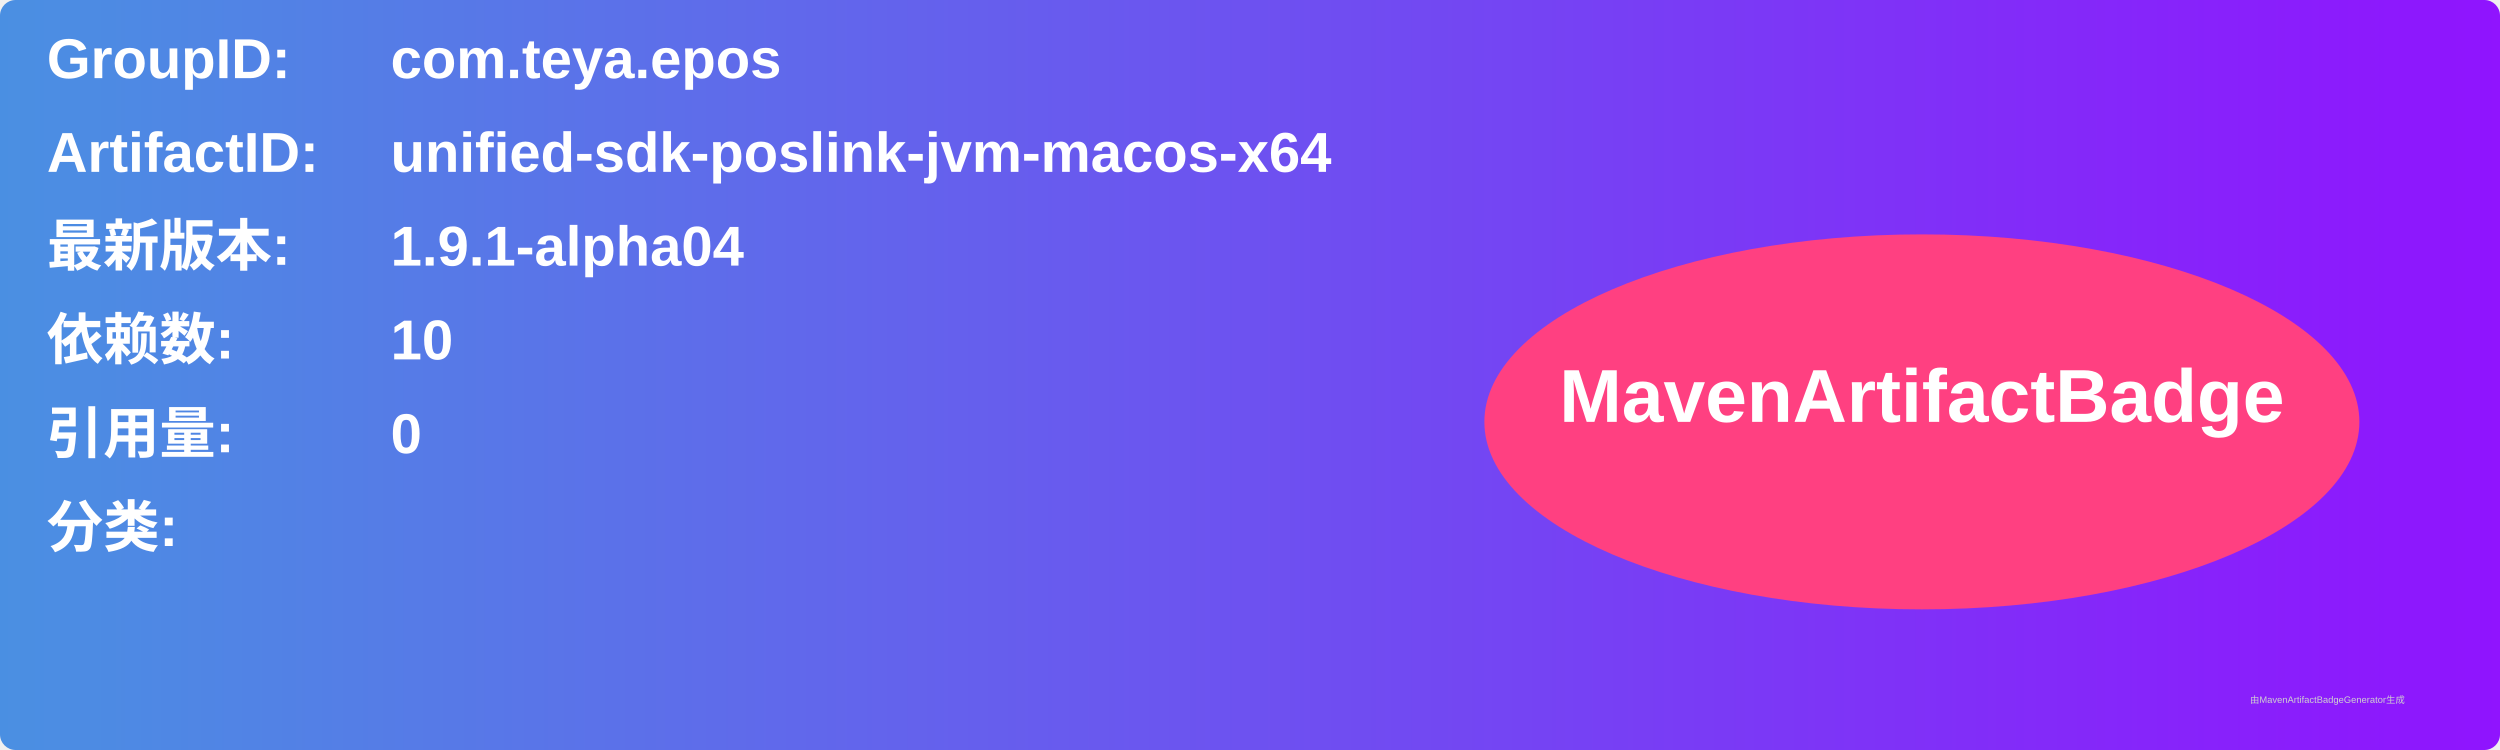
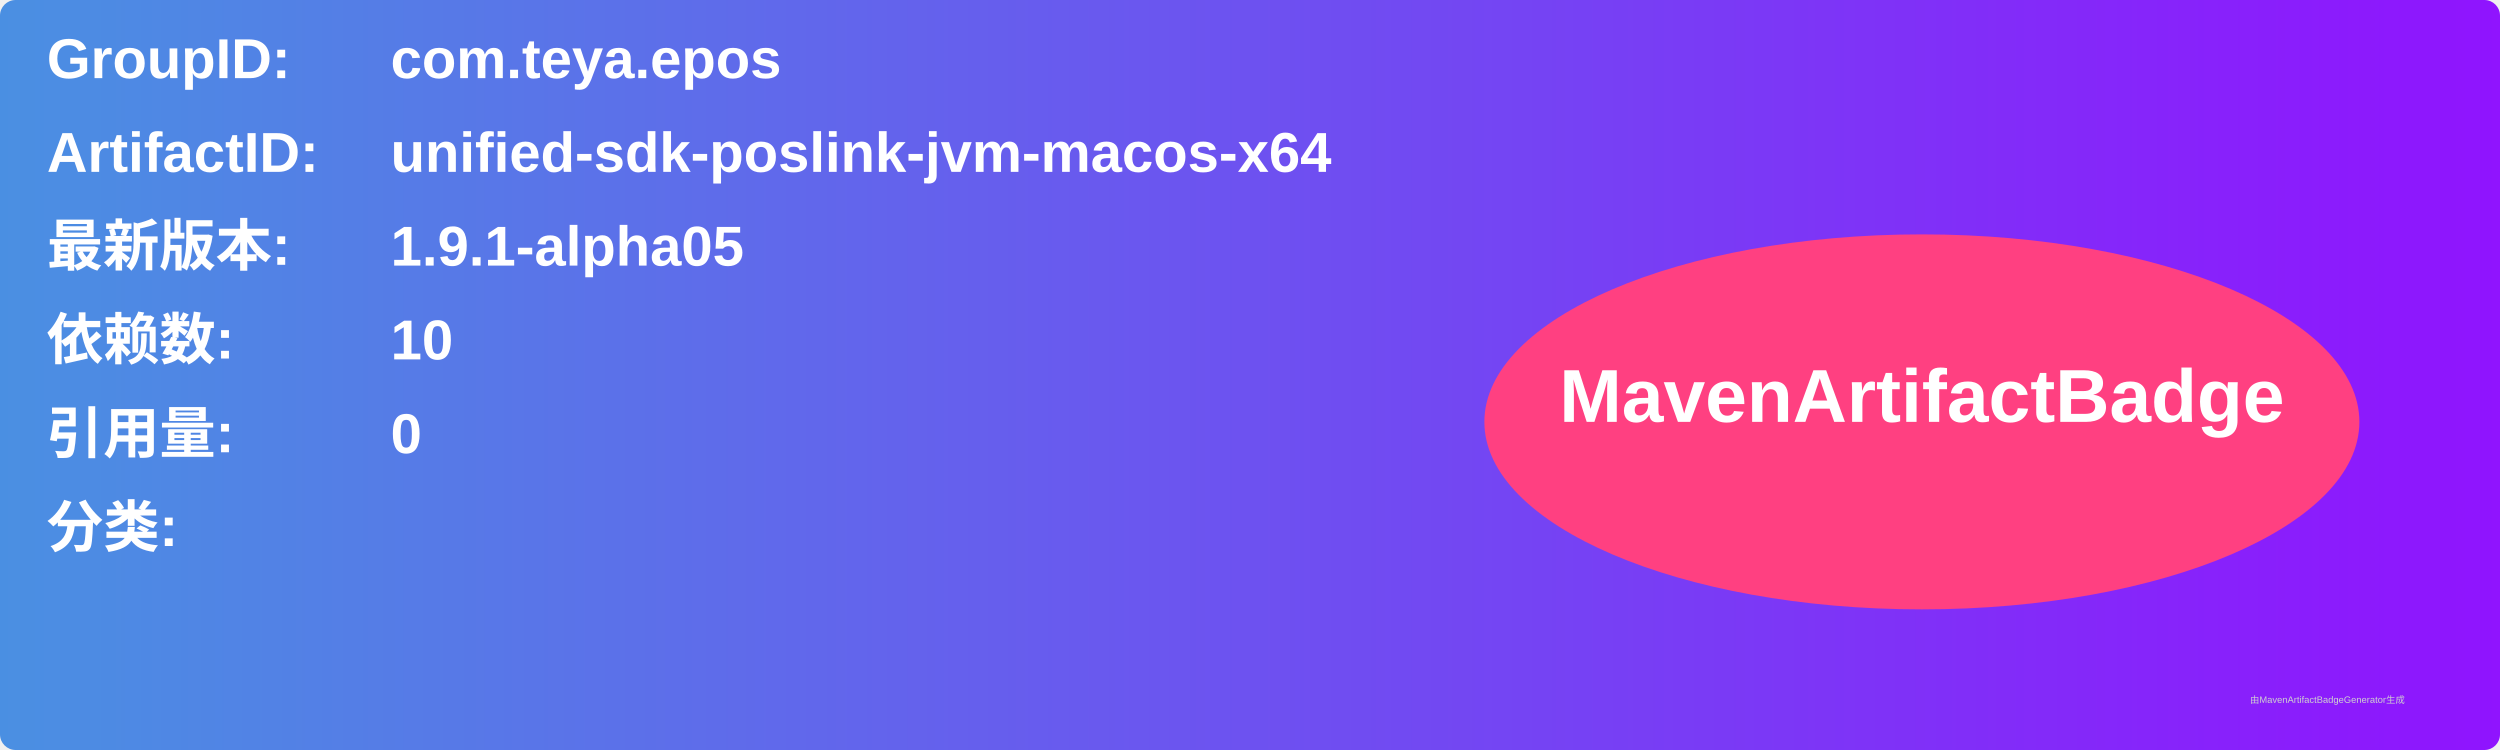
<svg xmlns="http://www.w3.org/2000/svg" width="800" height="240" viewBox="0 0 800 240">
  <linearGradient id="grad" x1="0%" y1="0%" x2="100%" y2="0%">
    <stop offset="0%" stop-color="#4a90e2" />
    <stop offset="100%" stop-color="#9013fe" />
  </linearGradient>
  <rect width="100%" height="100%" rx="5" ry="5" fill="url(#grad)" />
  <g transform="translate(15, 15)">
    <text x="0" y="10" font-family="Arial" font-size="18" fill="white" font-weight="bold" width="260">GroupID:</text>
    <text x="110" y="10" font-family="Arial" font-size="18" fill="white" font-weight="bold" width="460">com.teya.epos</text>
    <text x="0" y="40" font-family="Arial" font-size="18" fill="white" font-weight="bold" width="260">ArtifactID:</text>
    <text x="110" y="40" font-family="Arial" font-size="18" fill="white" font-weight="bold" width="460">unified-sdk-poslink-jvm-macos-x64</text>
    <text x="0" y="70" font-family="Arial" font-size="18" fill="white" font-weight="bold">最新版本:</text>
    <text x="110" y="70" font-family="Arial" font-size="18" fill="white" font-weight="bold">
-       <tspan font-weight="bold">1.9.1-alpha04</tspan>
+       <tspan font-weight="bold">1.9.1-alpha05</tspan>
    </text>
    <text x="0" y="100" font-family="Arial" font-size="18" fill="white" font-weight="bold">依赖数: </text>
    <text x="110" y="100" font-family="Arial" font-size="18" fill="white">
      <tspan font-weight="bold">10</tspan>
    </text>
    <text x="0" y="130" font-family="Arial" font-size="18" fill="white" font-weight="bold">引用量: </text>
    <text x="110" y="130" font-family="Arial" font-size="18" fill="white">
      <tspan font-weight="bold">0</tspan>
    </text>
    <text x="0" y="160" font-family="Arial" font-size="18" fill="white" font-weight="bold">分类:</text>
    <text x="10" y="190" font-family="Arial" font-size="10" fill="white">
      <tspan font-weight="bold" />
    </text>
    <ellipse cx="600" cy="120" rx="140" ry="60" fill="#ff4081" />
    <text x="600" y="120" text-anchor="middle" font-family="Arial" font-size="24" fill="white" font-weight="bold">MavenArtifactBadge</text>
  </g>
  <text x="720" y="225" font-family="Arial" font-size="3" fill="#d0d0d0">由MavenArtifactBadgeGenerator生成</text>
</svg>
